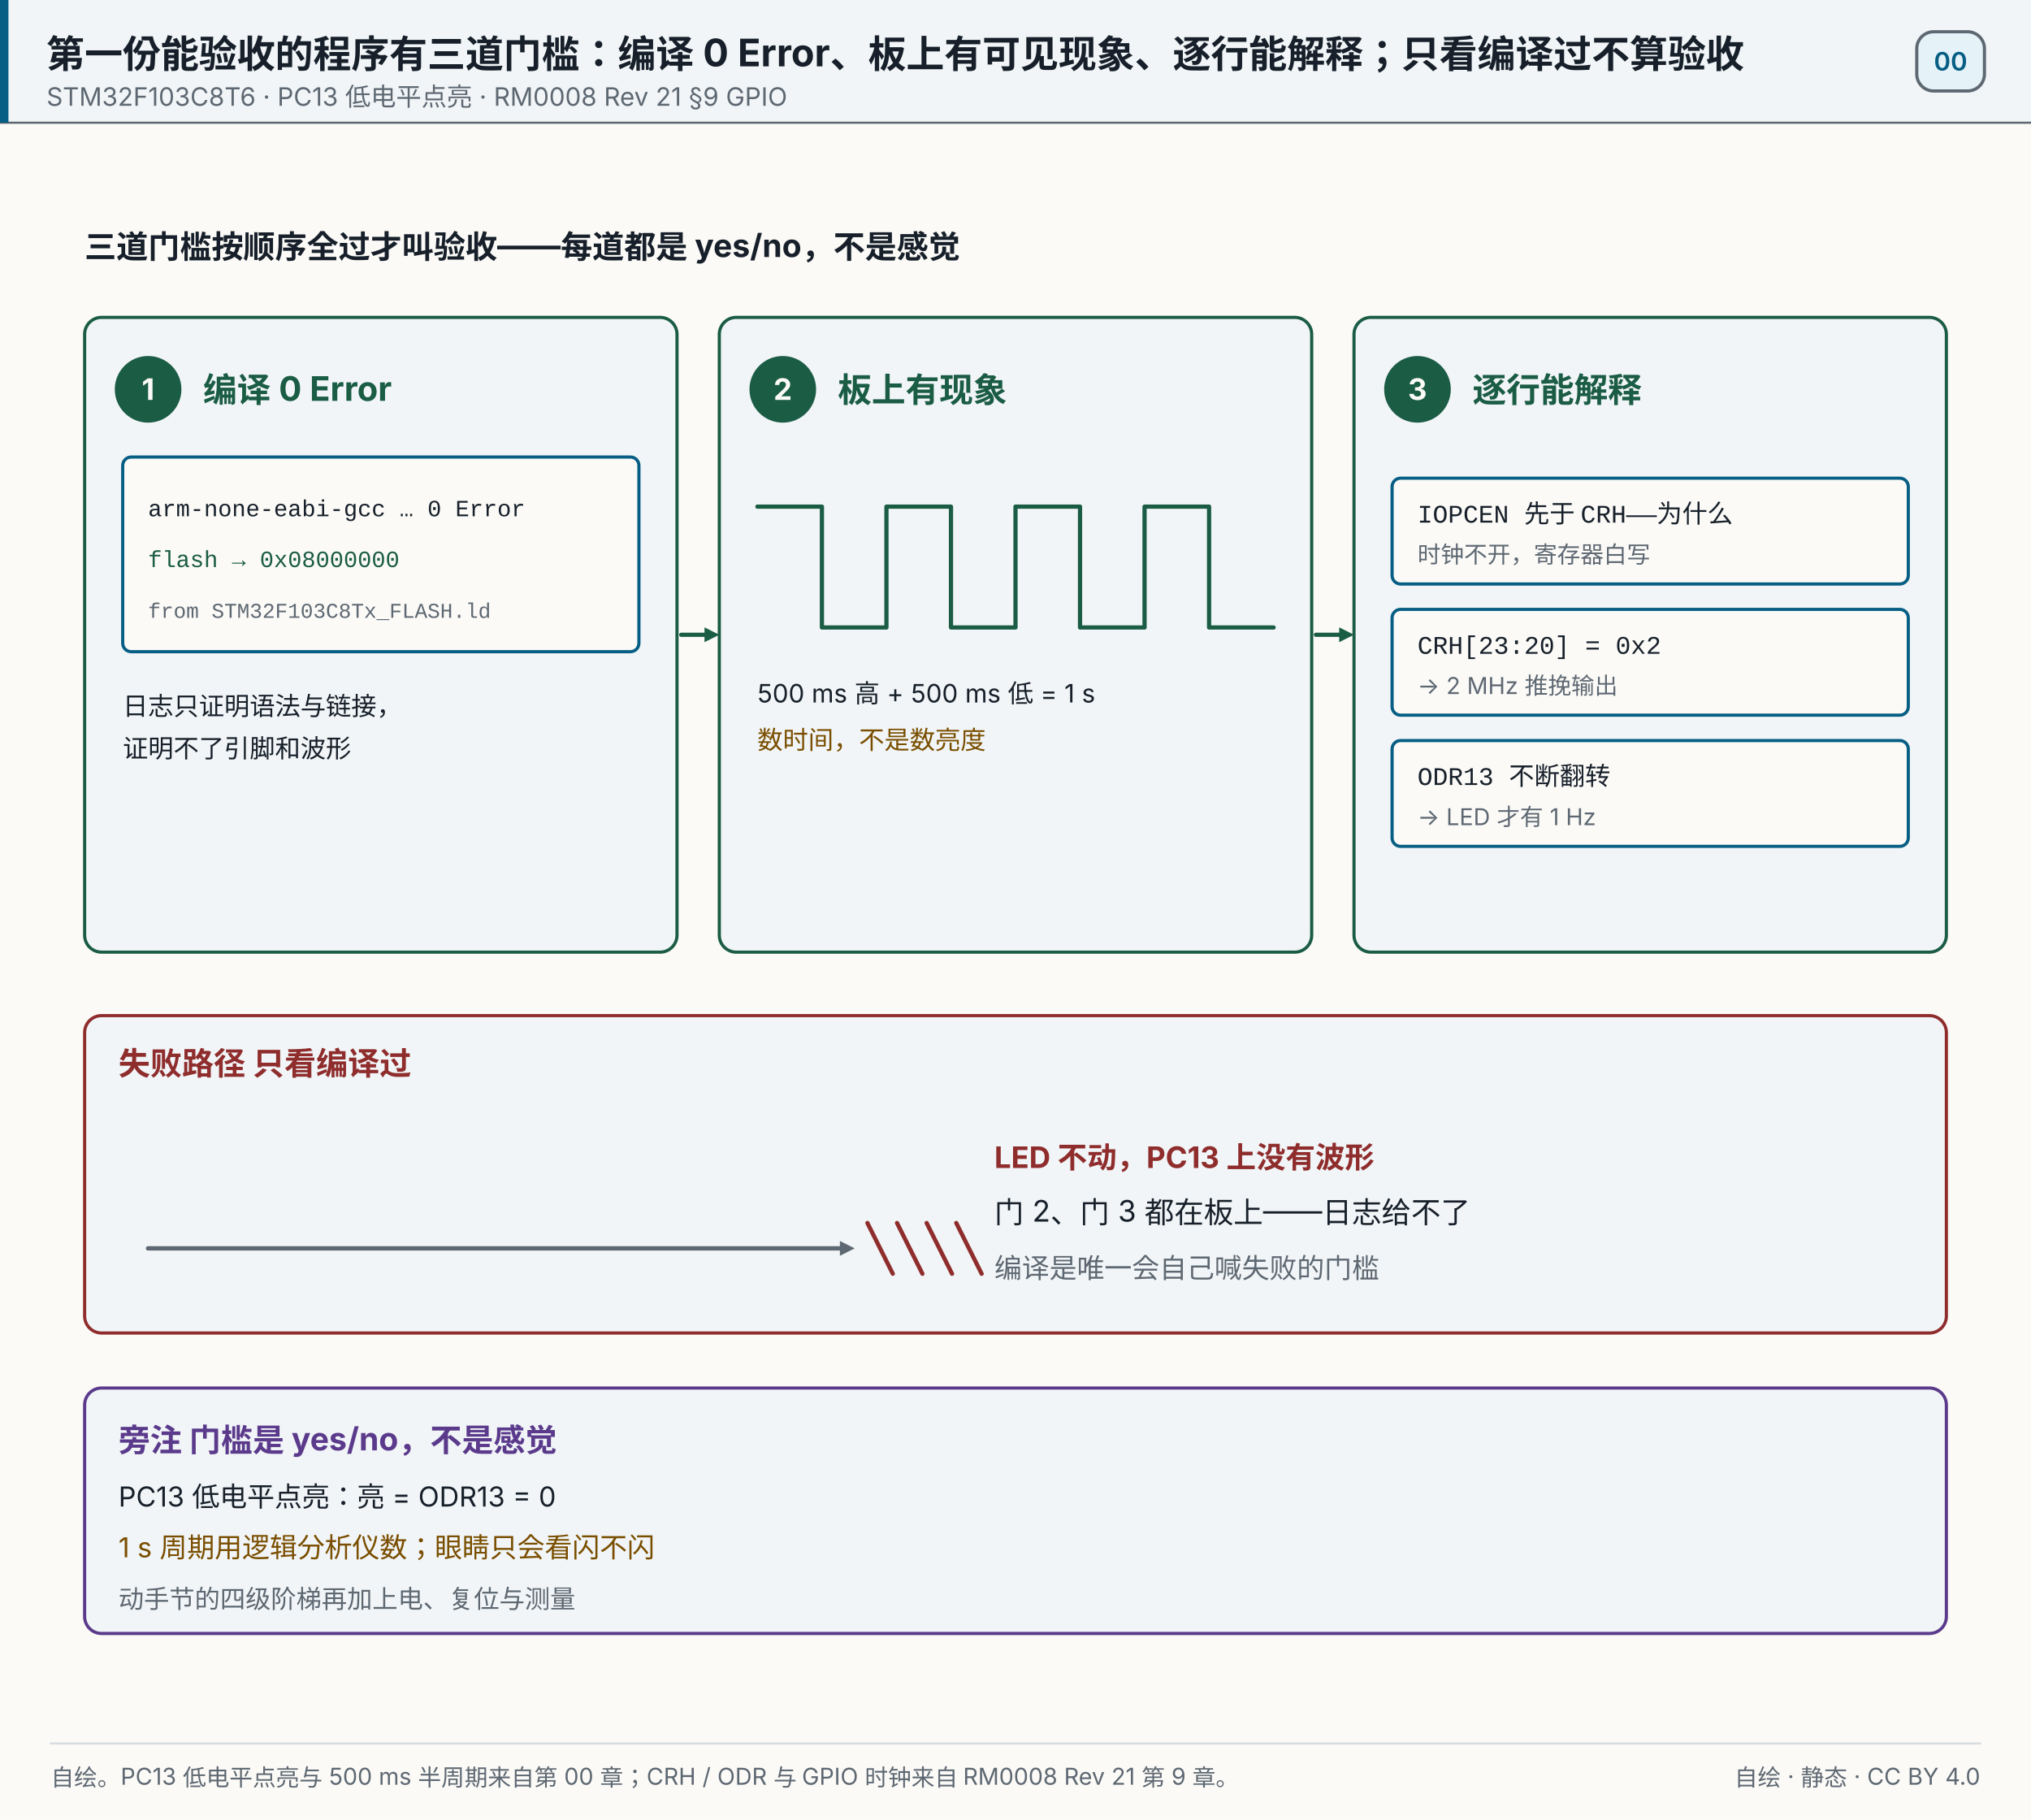
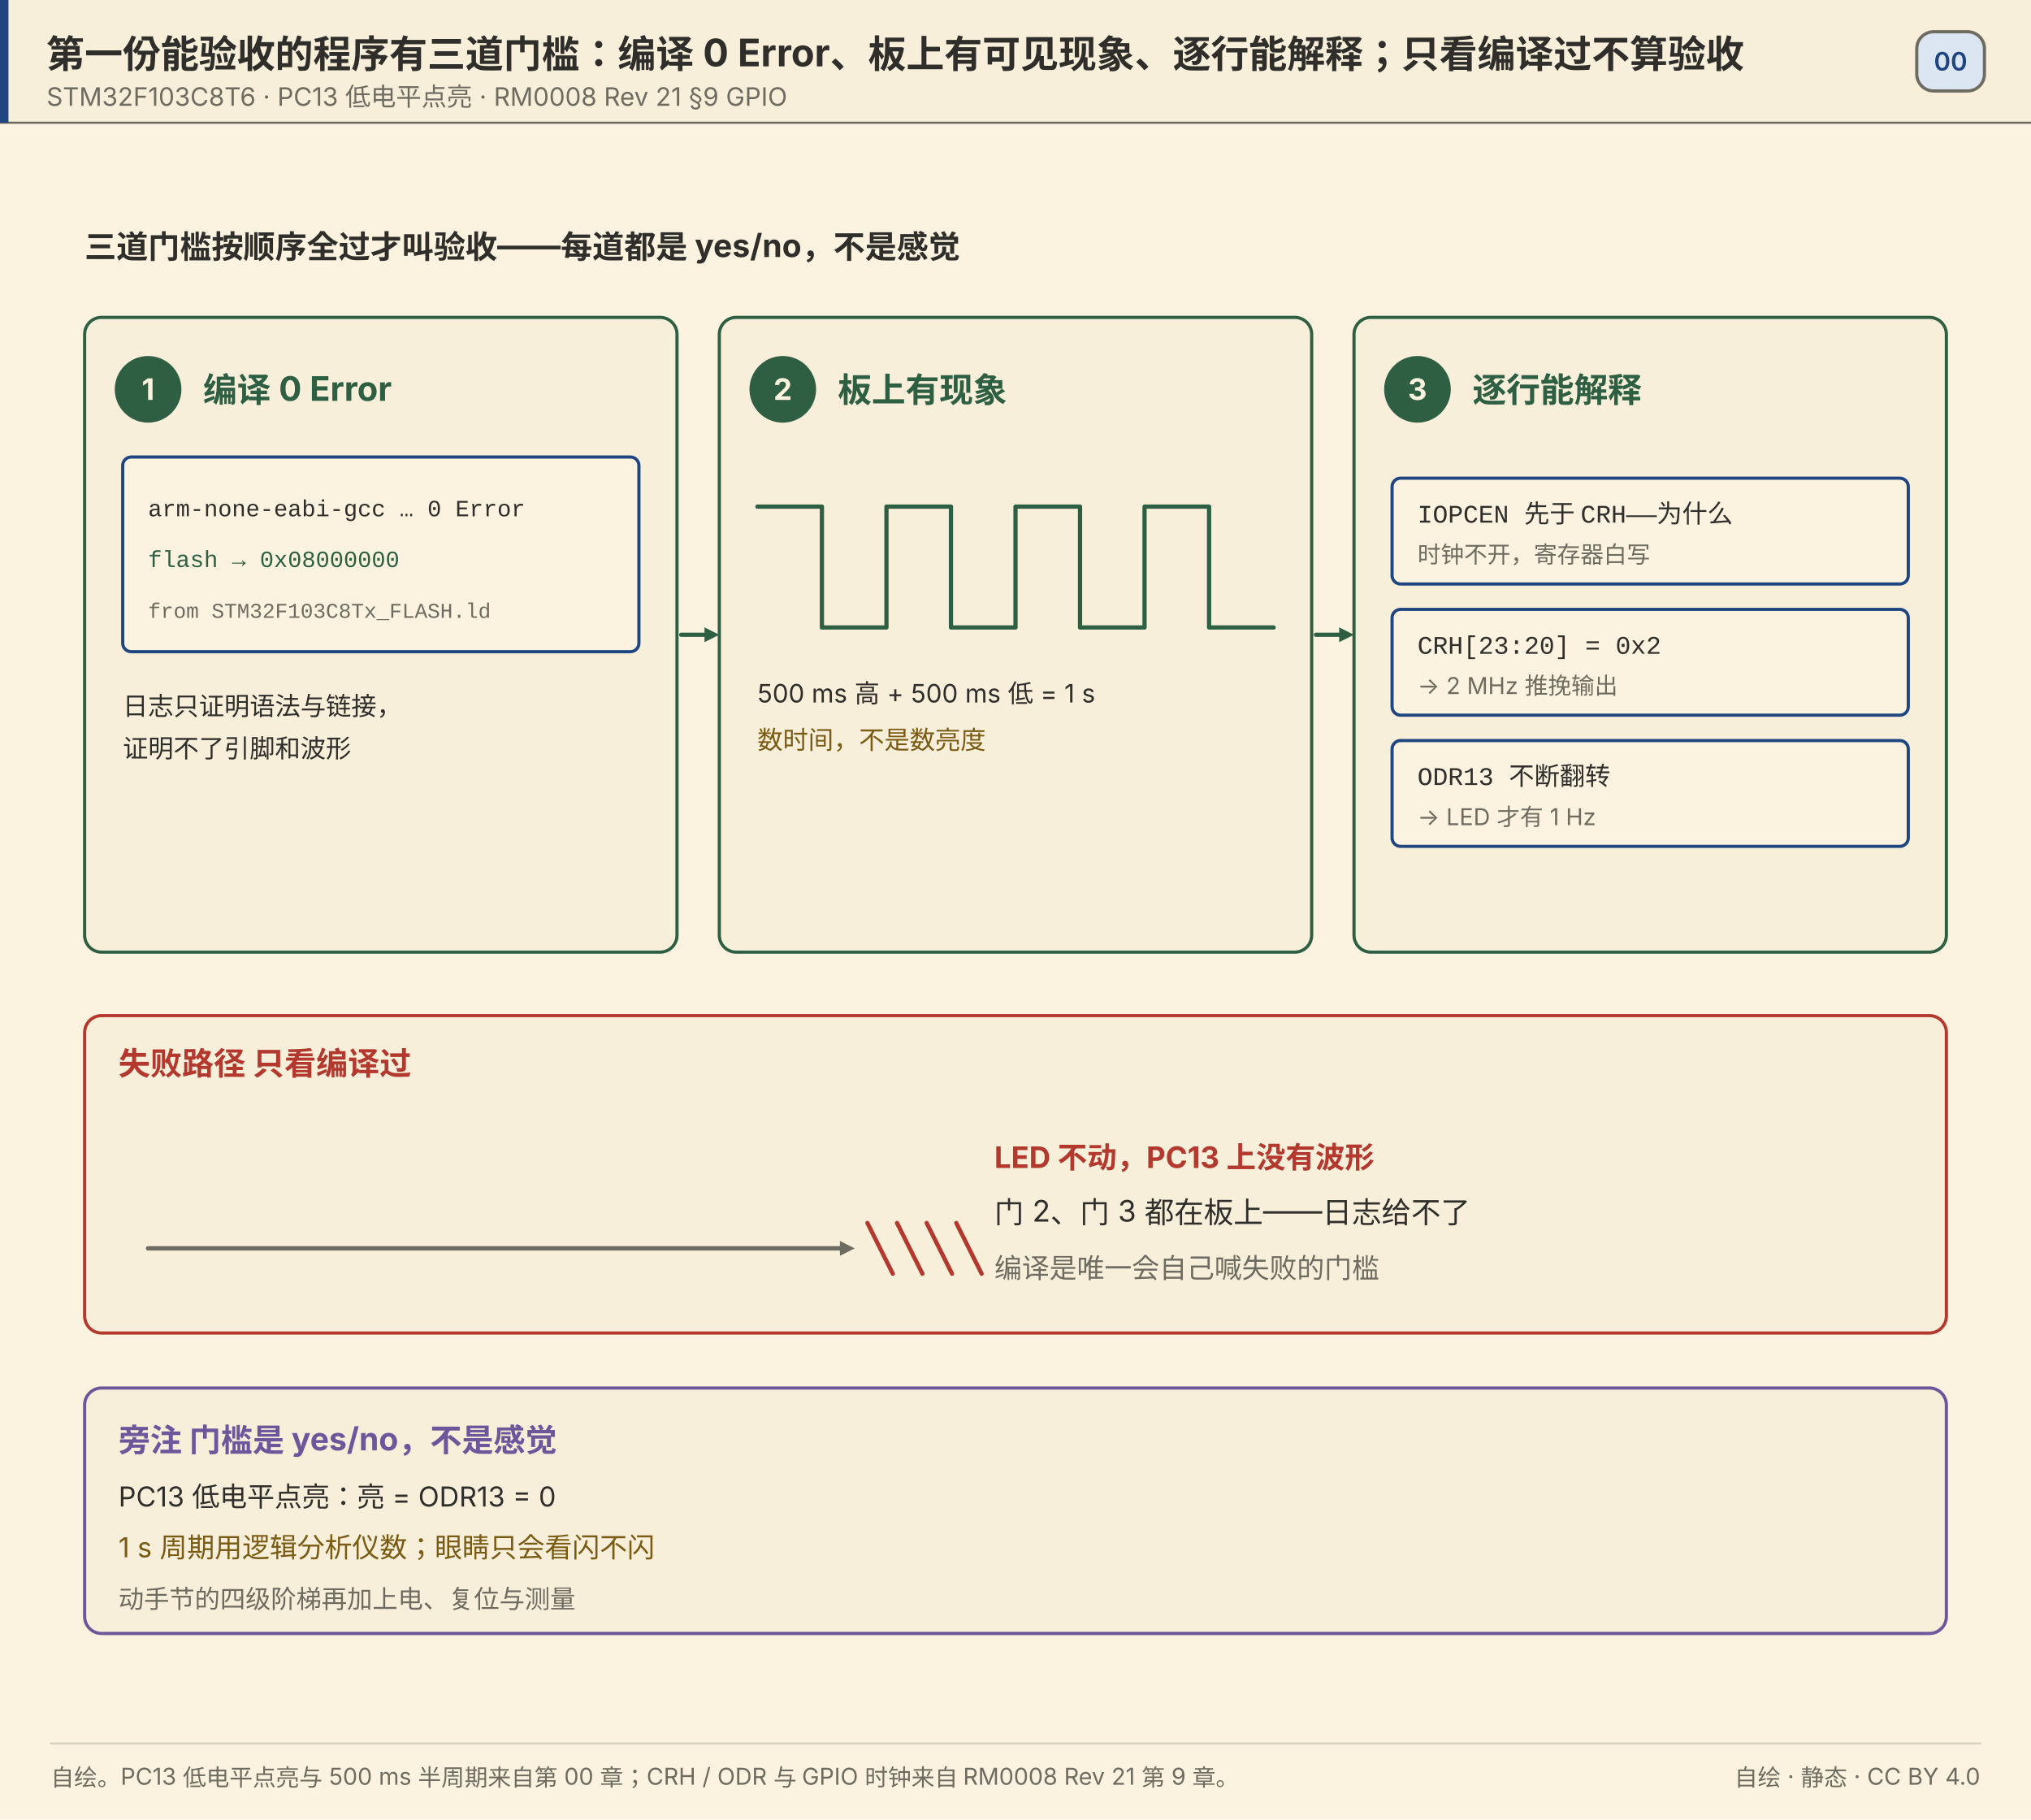
<svg xmlns="http://www.w3.org/2000/svg" width="960" height="860" viewBox="0 0 960 860" role="img" aria-label="第一份能验收的程序有三道门槛：编译 0 Error、板上有可见现象、逐行能解释；只看编译过不算验收">
-   <rect x="0" y="0" width="960" height="860" fill="#fbfaf7" />
-   <rect x="0" y="0" width="960" height="58" fill="#f1f5f7" opacity="1" />
-   <line x1="0" y1="58" x2="960" y2="58" stroke="#5e6872" stroke-width="1" stroke-linecap="round" opacity="1" />
-   <rect x="0" y="0" width="4" height="58" fill="#075e84" opacity="1" />
-   <text x="22" y="32" font-size="18" fill="#17202a" text-anchor="start" opacity="1" font-family="'PingFang SC','Hiragino Sans GB','Microsoft YaHei',system-ui,-apple-system,'Segoe UI',sans-serif" font-weight="700">第一份能验收的程序有三道门槛：编译 0 Error、板上有可见现象、逐行能解释；只看编译过不算验收</text>
-   <text x="22" y="50" font-size="12" fill="#5e6872" text-anchor="start" opacity="1" font-family="'PingFang SC','Hiragino Sans GB','Microsoft YaHei',system-ui,-apple-system,'Segoe UI',sans-serif">STM32F103C8T6 · PC13 低电平点亮 · RM0008 Rev 21 §9 GPIO</text>
-   <rect x="906" y="15" width="32" height="28" fill="#e5f3f8" opacity="1" rx="8" stroke="#5e6872" stroke-width="1.5" />
-   <text x="922" y="33.32" font-size="12" fill="#075e84" text-anchor="middle" opacity="1" font-family="'PingFang SC','Hiragino Sans GB','Microsoft YaHei',system-ui,-apple-system,'Segoe UI',sans-serif" font-weight="600">00</text>
-   <text x="40" y="122" font-size="15" fill="#17202a" text-anchor="start" opacity="1" font-family="'PingFang SC','Hiragino Sans GB','Microsoft YaHei',system-ui,-apple-system,'Segoe UI',sans-serif" font-weight="700">三道门槛按顺序全过才叫验收——每道都是 yes/no，不是感觉</text>
-   <rect x="40" y="150" width="280" height="300" fill="#f1f5f7" opacity="1" rx="8" stroke="#1b5c45" stroke-width="1.5" />
-   <circle cx="70" cy="184" r="15" fill="#1b5c45" opacity="1" stroke="#1b5c45" stroke-width="1.5" />
-   <text x="70" y="189" font-size="14" fill="#fbfaf7" text-anchor="middle" opacity="1" font-family="'PingFang SC','Hiragino Sans GB','Microsoft YaHei',system-ui,-apple-system,'Segoe UI',sans-serif" font-weight="700">1</text>
-   <text x="96" y="190" font-size="16" fill="#1b5c45" text-anchor="start" opacity="1" font-family="'PingFang SC','Hiragino Sans GB','Microsoft YaHei',system-ui,-apple-system,'Segoe UI',sans-serif" font-weight="700">编译 0 Error</text>
-   <rect x="340" y="150" width="280" height="300" fill="#f1f5f7" opacity="1" rx="8" stroke="#1b5c45" stroke-width="1.5" />
-   <circle cx="370" cy="184" r="15" fill="#1b5c45" opacity="1" stroke="#1b5c45" stroke-width="1.5" />
-   <text x="370" y="189" font-size="14" fill="#fbfaf7" text-anchor="middle" opacity="1" font-family="'PingFang SC','Hiragino Sans GB','Microsoft YaHei',system-ui,-apple-system,'Segoe UI',sans-serif" font-weight="700">2</text>
-   <text x="396" y="190" font-size="16" fill="#1b5c45" text-anchor="start" opacity="1" font-family="'PingFang SC','Hiragino Sans GB','Microsoft YaHei',system-ui,-apple-system,'Segoe UI',sans-serif" font-weight="700">板上有现象</text>
-   <rect x="640" y="150" width="280" height="300" fill="#f1f5f7" opacity="1" rx="8" stroke="#1b5c45" stroke-width="1.5" />
-   <circle cx="670" cy="184" r="15" fill="#1b5c45" opacity="1" stroke="#1b5c45" stroke-width="1.5" />
-   <text x="670" y="189" font-size="14" fill="#fbfaf7" text-anchor="middle" opacity="1" font-family="'PingFang SC','Hiragino Sans GB','Microsoft YaHei',system-ui,-apple-system,'Segoe UI',sans-serif" font-weight="700">3</text>
-   <text x="696" y="190" font-size="16" fill="#1b5c45" text-anchor="start" opacity="1" font-family="'PingFang SC','Hiragino Sans GB','Microsoft YaHei',system-ui,-apple-system,'Segoe UI',sans-serif" font-weight="700">逐行能解释</text>
-   <rect x="58" y="216" width="244" height="92" fill="#fbfaf7" opacity="1" rx="4" stroke="#075e84" stroke-width="1.5" />
-   <text x="70" y="244" font-size="11" fill="#17202a" text-anchor="start" opacity="1" font-family="ui-monospace,SFMono-Regular,'JetBrains Mono',Consolas,'Courier New',monospace">arm-none-eabi-gcc … 0 Error</text>
-   <text x="70" y="268" font-size="11" fill="#1b5c45" text-anchor="start" opacity="1" font-family="ui-monospace,SFMono-Regular,'JetBrains Mono',Consolas,'Courier New',monospace">flash  →  0x08000000</text>
-   <text x="70" y="292" font-size="10" fill="#5e6872" text-anchor="start" opacity="1" font-family="ui-monospace,SFMono-Regular,'JetBrains Mono',Consolas,'Courier New',monospace">from STM32F103C8Tx_FLASH.ld</text>
-   <text x="58" y="338" font-size="12" fill="#17202a" text-anchor="start" opacity="1" font-family="'PingFang SC','Hiragino Sans GB','Microsoft YaHei',system-ui,-apple-system,'Segoe UI',sans-serif">日志只证明语法与链接，</text>
-   <text x="58" y="358" font-size="12" fill="#17202a" text-anchor="start" opacity="1" font-family="'PingFang SC','Hiragino Sans GB','Microsoft YaHei',system-ui,-apple-system,'Segoe UI',sans-serif">证明不了引脚和波形</text>
-   <line x1="322" y1="300" x2="333" y2="300" stroke="#1b5c45" stroke-width="2" stroke-linecap="round" opacity="1" />
-   <polygon points="340.00,300.00 333.00,303.50 333.00,296.50" fill="#1b5c45" opacity="1" />
-   <path d="M 358 239.44 L 358.00 239.44 L 388.50 239.44 L 388.50 296.56 L 419.00 296.56 L 419.00 239.44 L 449.50 239.44 L 449.50 296.56 L 480.00 296.56 L 480.00 239.44 L 510.50 239.44 L 510.50 296.56 L 541.00 296.56 L 541.00 239.44 L 571.50 239.44 L 571.50 296.56 L 602.00 296.56" fill="none" opacity="1" stroke-linecap="round" stroke-linejoin="round" stroke="#1b5c45" stroke-width="2" />
-   <text x="358" y="332" font-size="12" fill="#17202a" text-anchor="start" opacity="1" font-family="'PingFang SC','Hiragino Sans GB','Microsoft YaHei',system-ui,-apple-system,'Segoe UI',sans-serif">500 ms 高 + 500 ms 低 = 1 s</text>
-   <text x="358" y="354" font-size="12" fill="#7a4e00" text-anchor="start" opacity="1" font-family="'PingFang SC','Hiragino Sans GB','Microsoft YaHei',system-ui,-apple-system,'Segoe UI',sans-serif">数时间，不是数亮度</text>
-   <line x1="622" y1="300" x2="633" y2="300" stroke="#1b5c45" stroke-width="2" stroke-linecap="round" opacity="1" />
-   <polygon points="640.00,300.00 633.00,303.50 633.00,296.50" fill="#1b5c45" opacity="1" />
-   <rect x="658" y="226" width="244" height="50" fill="#fbfaf7" opacity="1" rx="4" stroke="#075e84" stroke-width="1.5" />
-   <text x="670" y="247" font-size="12" fill="#17202a" text-anchor="start" opacity="1" font-family="ui-monospace,SFMono-Regular,'JetBrains Mono',Consolas,'Courier New',monospace">IOPCEN 先于 CRH——为什么</text>
-   <text x="670" y="266" font-size="11" fill="#5e6872" text-anchor="start" opacity="1" font-family="'PingFang SC','Hiragino Sans GB','Microsoft YaHei',system-ui,-apple-system,'Segoe UI',sans-serif">时钟不开，寄存器白写</text>
-   <rect x="658" y="288" width="244" height="50" fill="#fbfaf7" opacity="1" rx="4" stroke="#075e84" stroke-width="1.5" />
-   <text x="670" y="309" font-size="12" fill="#17202a" text-anchor="start" opacity="1" font-family="ui-monospace,SFMono-Regular,'JetBrains Mono',Consolas,'Courier New',monospace">CRH[23:20] = 0x2</text>
-   <text x="670" y="328" font-size="11" fill="#5e6872" text-anchor="start" opacity="1" font-family="'PingFang SC','Hiragino Sans GB','Microsoft YaHei',system-ui,-apple-system,'Segoe UI',sans-serif">→ 2 MHz 推挽输出</text>
-   <rect x="658" y="350" width="244" height="50" fill="#fbfaf7" opacity="1" rx="4" stroke="#075e84" stroke-width="1.5" />
-   <text x="670" y="371" font-size="12" fill="#17202a" text-anchor="start" opacity="1" font-family="ui-monospace,SFMono-Regular,'JetBrains Mono',Consolas,'Courier New',monospace">ODR13 不断翻转</text>
-   <text x="670" y="390" font-size="11" fill="#5e6872" text-anchor="start" opacity="1" font-family="'PingFang SC','Hiragino Sans GB','Microsoft YaHei',system-ui,-apple-system,'Segoe UI',sans-serif">→ LED 才有 1 Hz</text>
-   <rect x="40" y="480" width="880" height="150" fill="#f1f5f7" opacity="1" rx="8" stroke="#8f2d2d" stroke-width="1.5" />
-   <text x="56" y="508" font-size="15" fill="#8f2d2d" text-anchor="start" opacity="1" font-family="'PingFang SC','Hiragino Sans GB','Microsoft YaHei',system-ui,-apple-system,'Segoe UI',sans-serif" font-weight="700">失败路径  只看编译过</text>
-   <line x1="70" y1="590" x2="400" y2="590" stroke="#5e6872" stroke-width="2" stroke-linecap="round" opacity="1" />
-   <line x1="410" y1="578" x2="422" y2="602" stroke="#8f2d2d" stroke-width="2" stroke-linecap="round" opacity="1" />
-   <line x1="424" y1="578" x2="436" y2="602" stroke="#8f2d2d" stroke-width="2" stroke-linecap="round" opacity="1" />
-   <line x1="438" y1="578" x2="450" y2="602" stroke="#8f2d2d" stroke-width="2" stroke-linecap="round" opacity="1" />
-   <line x1="452" y1="578" x2="464" y2="602" stroke="#8f2d2d" stroke-width="2" stroke-linecap="round" opacity="1" />
-   <line x1="70" y1="590" x2="397" y2="590" stroke="#5e6872" stroke-width="2" stroke-linecap="round" opacity="1" />
-   <polygon points="404.00,590.00 397.00,593.50 397.00,586.50" fill="#5e6872" opacity="1" />
-   <text x="470" y="552" font-size="14" fill="#8f2d2d" text-anchor="start" opacity="1" font-family="'PingFang SC','Hiragino Sans GB','Microsoft YaHei',system-ui,-apple-system,'Segoe UI',sans-serif" font-weight="700">LED 不动，PC13 上没有波形</text>
-   <text x="470" y="578" font-size="14" fill="#17202a" text-anchor="start" opacity="1" font-family="'PingFang SC','Hiragino Sans GB','Microsoft YaHei',system-ui,-apple-system,'Segoe UI',sans-serif">门 2、门 3 都在板上——日志给不了</text>
-   <text x="470" y="604" font-size="13" fill="#5e6872" text-anchor="start" opacity="1" font-family="'PingFang SC','Hiragino Sans GB','Microsoft YaHei',system-ui,-apple-system,'Segoe UI',sans-serif">编译是唯一会自己喊失败的门槛</text>
-   <rect x="40" y="656" width="880" height="116" fill="#f1f5f7" opacity="1" rx="8" stroke="#5b3a8c" stroke-width="1.5" />
-   <text x="56" y="686" font-size="15" fill="#5b3a8c" text-anchor="start" opacity="1" font-family="'PingFang SC','Hiragino Sans GB','Microsoft YaHei',system-ui,-apple-system,'Segoe UI',sans-serif" font-weight="700">旁注  门槛是 yes/no，不是感觉</text>
-   <text x="56" y="712" font-size="13" fill="#17202a" text-anchor="start" opacity="1" font-family="'PingFang SC','Hiragino Sans GB','Microsoft YaHei',system-ui,-apple-system,'Segoe UI',sans-serif">PC13 低电平点亮：亮 = ODR13 = 0</text>
-   <text x="56" y="736" font-size="13" fill="#7a4e00" text-anchor="start" opacity="1" font-family="'PingFang SC','Hiragino Sans GB','Microsoft YaHei',system-ui,-apple-system,'Segoe UI',sans-serif">1 s 周期用逻辑分析仪数；眼睛只会看闪不闪</text>
-   <text x="56" y="760" font-size="12" fill="#5e6872" text-anchor="start" opacity="1" font-family="'PingFang SC','Hiragino Sans GB','Microsoft YaHei',system-ui,-apple-system,'Segoe UI',sans-serif">动手节的四级阶梯再加上电、复位与测量</text>
-   <line x1="24" y1="824" x2="936" y2="824" stroke="#d7dce1" stroke-width="1" stroke-linecap="round" opacity="1" />
-   <text x="24" y="844" font-size="11" fill="#5e6872" text-anchor="start" opacity="1" font-family="'PingFang SC','Hiragino Sans GB','Microsoft YaHei',system-ui,-apple-system,'Segoe UI',sans-serif">自绘。PC13 低电平点亮与 500 ms 半周期来自第 00 章；CRH / ODR 与 GPIO 时钟来自 RM0008 Rev 21 第 9 章。</text>
-   <text x="936" y="844" font-size="11" fill="#5e6872" text-anchor="end" opacity="1" font-family="'PingFang SC','Hiragino Sans GB','Microsoft YaHei',system-ui,-apple-system,'Segoe UI',sans-serif">自绘 · 静态 · CC BY 4.0</text>
+   <rect x="0" y="0" width="960" height="860" fill="#FBF3DF" />
+   <rect x="0" y="0" width="960" height="58" fill="#F7EFDA" opacity="1" />
+   <line x1="0" y1="58" x2="960" y2="58" stroke="#6E6B60" stroke-width="1" stroke-linecap="round" opacity="1" />
+   <rect x="0" y="0" width="4" height="58" fill="#1F4680" opacity="1" />
+   <text x="22" y="32" font-size="18" fill="#2F2E2B" text-anchor="start" opacity="1" font-family="'PingFang SC','Hiragino Sans GB','Microsoft YaHei',system-ui,-apple-system,'Segoe UI',sans-serif" font-weight="700">第一份能验收的程序有三道门槛：编译 0 Error、板上有可见现象、逐行能解释；只看编译过不算验收</text>
+   <text x="22" y="50" font-size="12" fill="#6E6B60" text-anchor="start" opacity="1" font-family="'PingFang SC','Hiragino Sans GB','Microsoft YaHei',system-ui,-apple-system,'Segoe UI',sans-serif">STM32F103C8T6 · PC13 低电平点亮 · RM0008 Rev 21 §9 GPIO</text>
+   <rect x="906" y="15" width="32" height="28" fill="#DCE6F2" opacity="1" rx="8" stroke="#6E6B60" stroke-width="1.5" />
+   <text x="922" y="33.32" font-size="12" fill="#1F4680" text-anchor="middle" opacity="1" font-family="'PingFang SC','Hiragino Sans GB','Microsoft YaHei',system-ui,-apple-system,'Segoe UI',sans-serif" font-weight="600">00</text>
+   <text x="40" y="122" font-size="15" fill="#2F2E2B" text-anchor="start" opacity="1" font-family="'PingFang SC','Hiragino Sans GB','Microsoft YaHei',system-ui,-apple-system,'Segoe UI',sans-serif" font-weight="700">三道门槛按顺序全过才叫验收——每道都是 yes/no，不是感觉</text>
+   <rect x="40" y="150" width="280" height="300" fill="#F7EFDA" opacity="1" rx="8" stroke="#2E5F42" stroke-width="1.5" />
+   <circle cx="70" cy="184" r="15" fill="#2E5F42" opacity="1" stroke="#2E5F42" stroke-width="1.5" />
+   <text x="70" y="189" font-size="14" fill="#FBF3DF" text-anchor="middle" opacity="1" font-family="'PingFang SC','Hiragino Sans GB','Microsoft YaHei',system-ui,-apple-system,'Segoe UI',sans-serif" font-weight="700">1</text>
+   <text x="96" y="190" font-size="16" fill="#2E5F42" text-anchor="start" opacity="1" font-family="'PingFang SC','Hiragino Sans GB','Microsoft YaHei',system-ui,-apple-system,'Segoe UI',sans-serif" font-weight="700">编译 0 Error</text>
+   <rect x="340" y="150" width="280" height="300" fill="#F7EFDA" opacity="1" rx="8" stroke="#2E5F42" stroke-width="1.5" />
+   <circle cx="370" cy="184" r="15" fill="#2E5F42" opacity="1" stroke="#2E5F42" stroke-width="1.5" />
+   <text x="370" y="189" font-size="14" fill="#FBF3DF" text-anchor="middle" opacity="1" font-family="'PingFang SC','Hiragino Sans GB','Microsoft YaHei',system-ui,-apple-system,'Segoe UI',sans-serif" font-weight="700">2</text>
+   <text x="396" y="190" font-size="16" fill="#2E5F42" text-anchor="start" opacity="1" font-family="'PingFang SC','Hiragino Sans GB','Microsoft YaHei',system-ui,-apple-system,'Segoe UI',sans-serif" font-weight="700">板上有现象</text>
+   <rect x="640" y="150" width="280" height="300" fill="#F7EFDA" opacity="1" rx="8" stroke="#2E5F42" stroke-width="1.5" />
+   <circle cx="670" cy="184" r="15" fill="#2E5F42" opacity="1" stroke="#2E5F42" stroke-width="1.5" />
+   <text x="670" y="189" font-size="14" fill="#FBF3DF" text-anchor="middle" opacity="1" font-family="'PingFang SC','Hiragino Sans GB','Microsoft YaHei',system-ui,-apple-system,'Segoe UI',sans-serif" font-weight="700">3</text>
+   <text x="696" y="190" font-size="16" fill="#2E5F42" text-anchor="start" opacity="1" font-family="'PingFang SC','Hiragino Sans GB','Microsoft YaHei',system-ui,-apple-system,'Segoe UI',sans-serif" font-weight="700">逐行能解释</text>
+   <rect x="58" y="216" width="244" height="92" fill="#FBF3DF" opacity="1" rx="4" stroke="#1F4680" stroke-width="1.5" />
+   <text x="70" y="244" font-size="11" fill="#2F2E2B" text-anchor="start" opacity="1" font-family="ui-monospace,SFMono-Regular,'JetBrains Mono',Consolas,'Courier New',monospace">arm-none-eabi-gcc … 0 Error</text>
+   <text x="70" y="268" font-size="11" fill="#2E5F42" text-anchor="start" opacity="1" font-family="ui-monospace,SFMono-Regular,'JetBrains Mono',Consolas,'Courier New',monospace">flash  →  0x08000000</text>
+   <text x="70" y="292" font-size="10" fill="#6E6B60" text-anchor="start" opacity="1" font-family="ui-monospace,SFMono-Regular,'JetBrains Mono',Consolas,'Courier New',monospace">from STM32F103C8Tx_FLASH.ld</text>
+   <text x="58" y="338" font-size="12" fill="#2F2E2B" text-anchor="start" opacity="1" font-family="'PingFang SC','Hiragino Sans GB','Microsoft YaHei',system-ui,-apple-system,'Segoe UI',sans-serif">日志只证明语法与链接，</text>
+   <text x="58" y="358" font-size="12" fill="#2F2E2B" text-anchor="start" opacity="1" font-family="'PingFang SC','Hiragino Sans GB','Microsoft YaHei',system-ui,-apple-system,'Segoe UI',sans-serif">证明不了引脚和波形</text>
+   <line x1="322" y1="300" x2="333" y2="300" stroke="#2E5F42" stroke-width="2" stroke-linecap="round" opacity="1" />
+   <polygon points="340.00,300.00 333.00,303.50 333.00,296.50" fill="#2E5F42" opacity="1" />
+   <path d="M 358 239.44 L 358.00 239.44 L 388.50 239.44 L 388.50 296.56 L 419.00 296.56 L 419.00 239.44 L 449.50 239.44 L 449.50 296.56 L 480.00 296.56 L 480.00 239.44 L 510.50 239.44 L 510.50 296.56 L 541.00 296.56 L 541.00 239.44 L 571.50 239.44 L 571.50 296.56 L 602.00 296.56" fill="none" opacity="1" stroke-linecap="round" stroke-linejoin="round" stroke="#2E5F42" stroke-width="2" />
+   <text x="358" y="332" font-size="12" fill="#2F2E2B" text-anchor="start" opacity="1" font-family="'PingFang SC','Hiragino Sans GB','Microsoft YaHei',system-ui,-apple-system,'Segoe UI',sans-serif">500 ms 高 + 500 ms 低 = 1 s</text>
+   <text x="358" y="354" font-size="12" fill="#7A5B14" text-anchor="start" opacity="1" font-family="'PingFang SC','Hiragino Sans GB','Microsoft YaHei',system-ui,-apple-system,'Segoe UI',sans-serif">数时间，不是数亮度</text>
+   <line x1="622" y1="300" x2="633" y2="300" stroke="#2E5F42" stroke-width="2" stroke-linecap="round" opacity="1" />
+   <polygon points="640.00,300.00 633.00,303.50 633.00,296.50" fill="#2E5F42" opacity="1" />
+   <rect x="658" y="226" width="244" height="50" fill="#FBF3DF" opacity="1" rx="4" stroke="#1F4680" stroke-width="1.5" />
+   <text x="670" y="247" font-size="12" fill="#2F2E2B" text-anchor="start" opacity="1" font-family="ui-monospace,SFMono-Regular,'JetBrains Mono',Consolas,'Courier New',monospace">IOPCEN 先于 CRH——为什么</text>
+   <text x="670" y="266" font-size="11" fill="#6E6B60" text-anchor="start" opacity="1" font-family="'PingFang SC','Hiragino Sans GB','Microsoft YaHei',system-ui,-apple-system,'Segoe UI',sans-serif">时钟不开，寄存器白写</text>
+   <rect x="658" y="288" width="244" height="50" fill="#FBF3DF" opacity="1" rx="4" stroke="#1F4680" stroke-width="1.5" />
+   <text x="670" y="309" font-size="12" fill="#2F2E2B" text-anchor="start" opacity="1" font-family="ui-monospace,SFMono-Regular,'JetBrains Mono',Consolas,'Courier New',monospace">CRH[23:20] = 0x2</text>
+   <text x="670" y="328" font-size="11" fill="#6E6B60" text-anchor="start" opacity="1" font-family="'PingFang SC','Hiragino Sans GB','Microsoft YaHei',system-ui,-apple-system,'Segoe UI',sans-serif">→ 2 MHz 推挽输出</text>
+   <rect x="658" y="350" width="244" height="50" fill="#FBF3DF" opacity="1" rx="4" stroke="#1F4680" stroke-width="1.5" />
+   <text x="670" y="371" font-size="12" fill="#2F2E2B" text-anchor="start" opacity="1" font-family="ui-monospace,SFMono-Regular,'JetBrains Mono',Consolas,'Courier New',monospace">ODR13 不断翻转</text>
+   <text x="670" y="390" font-size="11" fill="#6E6B60" text-anchor="start" opacity="1" font-family="'PingFang SC','Hiragino Sans GB','Microsoft YaHei',system-ui,-apple-system,'Segoe UI',sans-serif">→ LED 才有 1 Hz</text>
+   <rect x="40" y="480" width="880" height="150" fill="#F7EFDA" opacity="1" rx="8" stroke="#B3392F" stroke-width="1.5" />
+   <text x="56" y="508" font-size="15" fill="#B3392F" text-anchor="start" opacity="1" font-family="'PingFang SC','Hiragino Sans GB','Microsoft YaHei',system-ui,-apple-system,'Segoe UI',sans-serif" font-weight="700">失败路径  只看编译过</text>
+   <line x1="70" y1="590" x2="400" y2="590" stroke="#6E6B60" stroke-width="2" stroke-linecap="round" opacity="1" />
+   <line x1="410" y1="578" x2="422" y2="602" stroke="#B3392F" stroke-width="2" stroke-linecap="round" opacity="1" />
+   <line x1="424" y1="578" x2="436" y2="602" stroke="#B3392F" stroke-width="2" stroke-linecap="round" opacity="1" />
+   <line x1="438" y1="578" x2="450" y2="602" stroke="#B3392F" stroke-width="2" stroke-linecap="round" opacity="1" />
+   <line x1="452" y1="578" x2="464" y2="602" stroke="#B3392F" stroke-width="2" stroke-linecap="round" opacity="1" />
+   <line x1="70" y1="590" x2="397" y2="590" stroke="#6E6B60" stroke-width="2" stroke-linecap="round" opacity="1" />
+   <polygon points="404.00,590.00 397.00,593.50 397.00,586.50" fill="#6E6B60" opacity="1" />
+   <text x="470" y="552" font-size="14" fill="#B3392F" text-anchor="start" opacity="1" font-family="'PingFang SC','Hiragino Sans GB','Microsoft YaHei',system-ui,-apple-system,'Segoe UI',sans-serif" font-weight="700">LED 不动，PC13 上没有波形</text>
+   <text x="470" y="578" font-size="14" fill="#2F2E2B" text-anchor="start" opacity="1" font-family="'PingFang SC','Hiragino Sans GB','Microsoft YaHei',system-ui,-apple-system,'Segoe UI',sans-serif">门 2、门 3 都在板上——日志给不了</text>
+   <text x="470" y="604" font-size="13" fill="#6E6B60" text-anchor="start" opacity="1" font-family="'PingFang SC','Hiragino Sans GB','Microsoft YaHei',system-ui,-apple-system,'Segoe UI',sans-serif">编译是唯一会自己喊失败的门槛</text>
+   <rect x="40" y="656" width="880" height="116" fill="#F7EFDA" opacity="1" rx="8" stroke="#6E569B" stroke-width="1.5" />
+   <text x="56" y="686" font-size="15" fill="#6E569B" text-anchor="start" opacity="1" font-family="'PingFang SC','Hiragino Sans GB','Microsoft YaHei',system-ui,-apple-system,'Segoe UI',sans-serif" font-weight="700">旁注  门槛是 yes/no，不是感觉</text>
+   <text x="56" y="712" font-size="13" fill="#2F2E2B" text-anchor="start" opacity="1" font-family="'PingFang SC','Hiragino Sans GB','Microsoft YaHei',system-ui,-apple-system,'Segoe UI',sans-serif">PC13 低电平点亮：亮 = ODR13 = 0</text>
+   <text x="56" y="736" font-size="13" fill="#7A5B14" text-anchor="start" opacity="1" font-family="'PingFang SC','Hiragino Sans GB','Microsoft YaHei',system-ui,-apple-system,'Segoe UI',sans-serif">1 s 周期用逻辑分析仪数；眼睛只会看闪不闪</text>
+   <text x="56" y="760" font-size="12" fill="#6E6B60" text-anchor="start" opacity="1" font-family="'PingFang SC','Hiragino Sans GB','Microsoft YaHei',system-ui,-apple-system,'Segoe UI',sans-serif">动手节的四级阶梯再加上电、复位与测量</text>
+   <line x1="24" y1="824" x2="936" y2="824" stroke="#D8D2C0" stroke-width="1" stroke-linecap="round" opacity="1" />
+   <text x="24" y="844" font-size="11" fill="#6E6B60" text-anchor="start" opacity="1" font-family="'PingFang SC','Hiragino Sans GB','Microsoft YaHei',system-ui,-apple-system,'Segoe UI',sans-serif">自绘。PC13 低电平点亮与 500 ms 半周期来自第 00 章；CRH / ODR 与 GPIO 时钟来自 RM0008 Rev 21 第 9 章。</text>
+   <text x="936" y="844" font-size="11" fill="#6E6B60" text-anchor="end" opacity="1" font-family="'PingFang SC','Hiragino Sans GB','Microsoft YaHei',system-ui,-apple-system,'Segoe UI',sans-serif">自绘 · 静态 · CC BY 4.0</text>
</svg>
